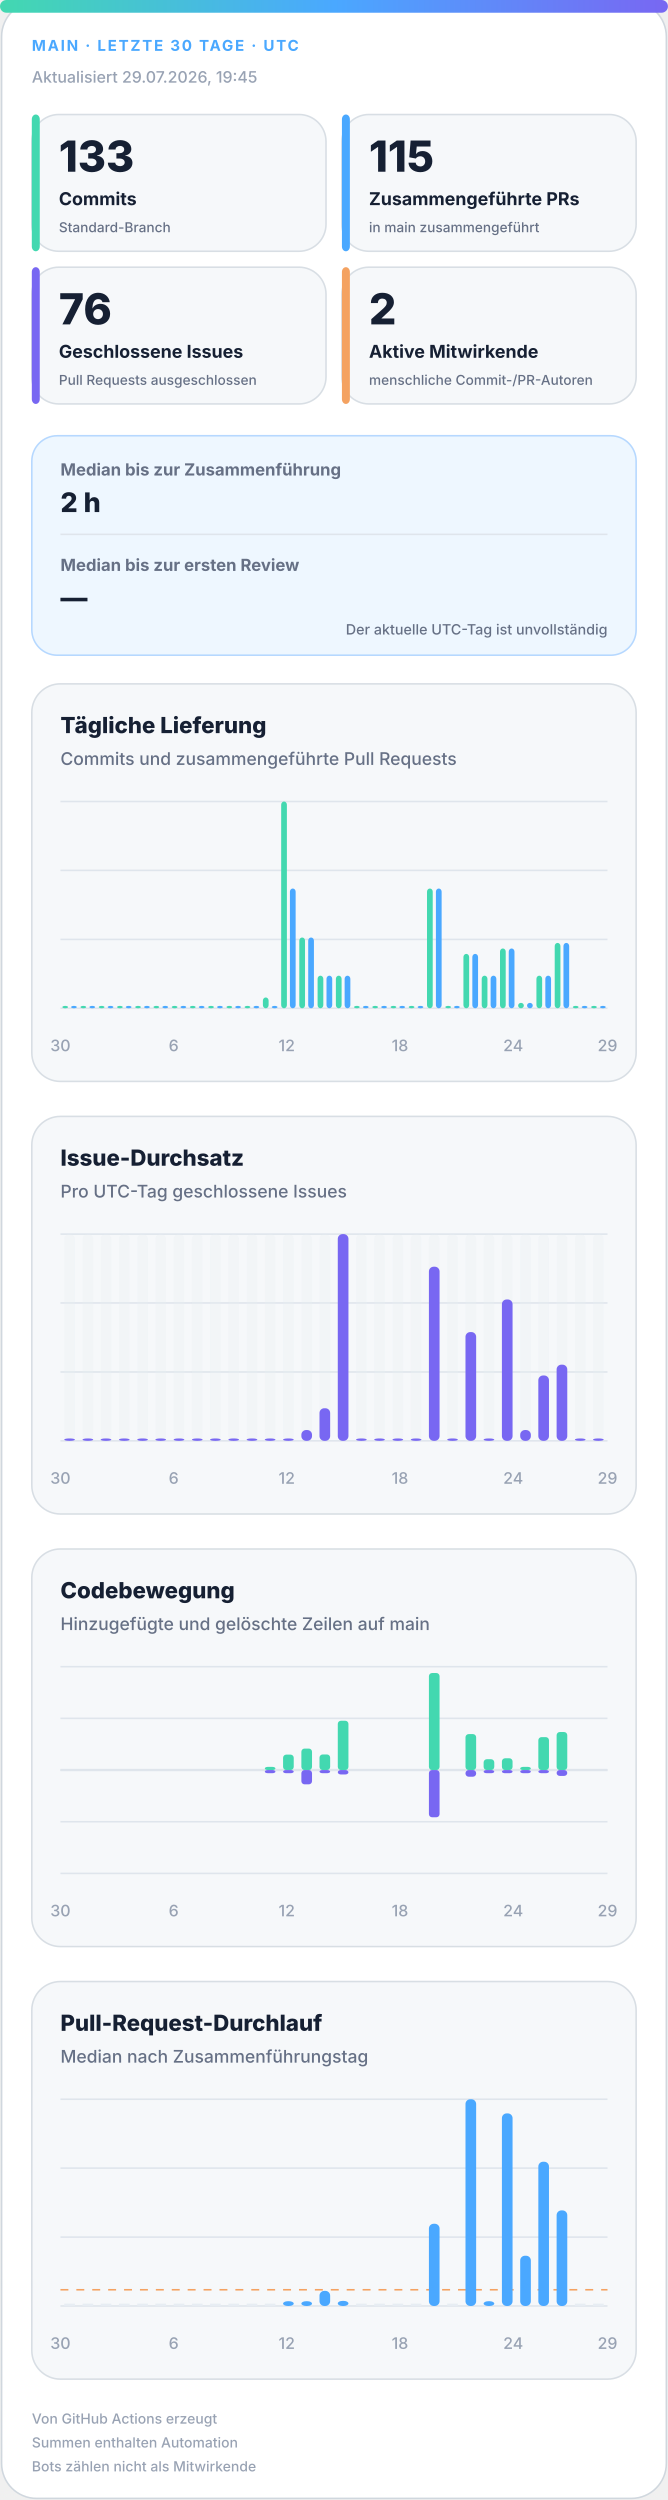
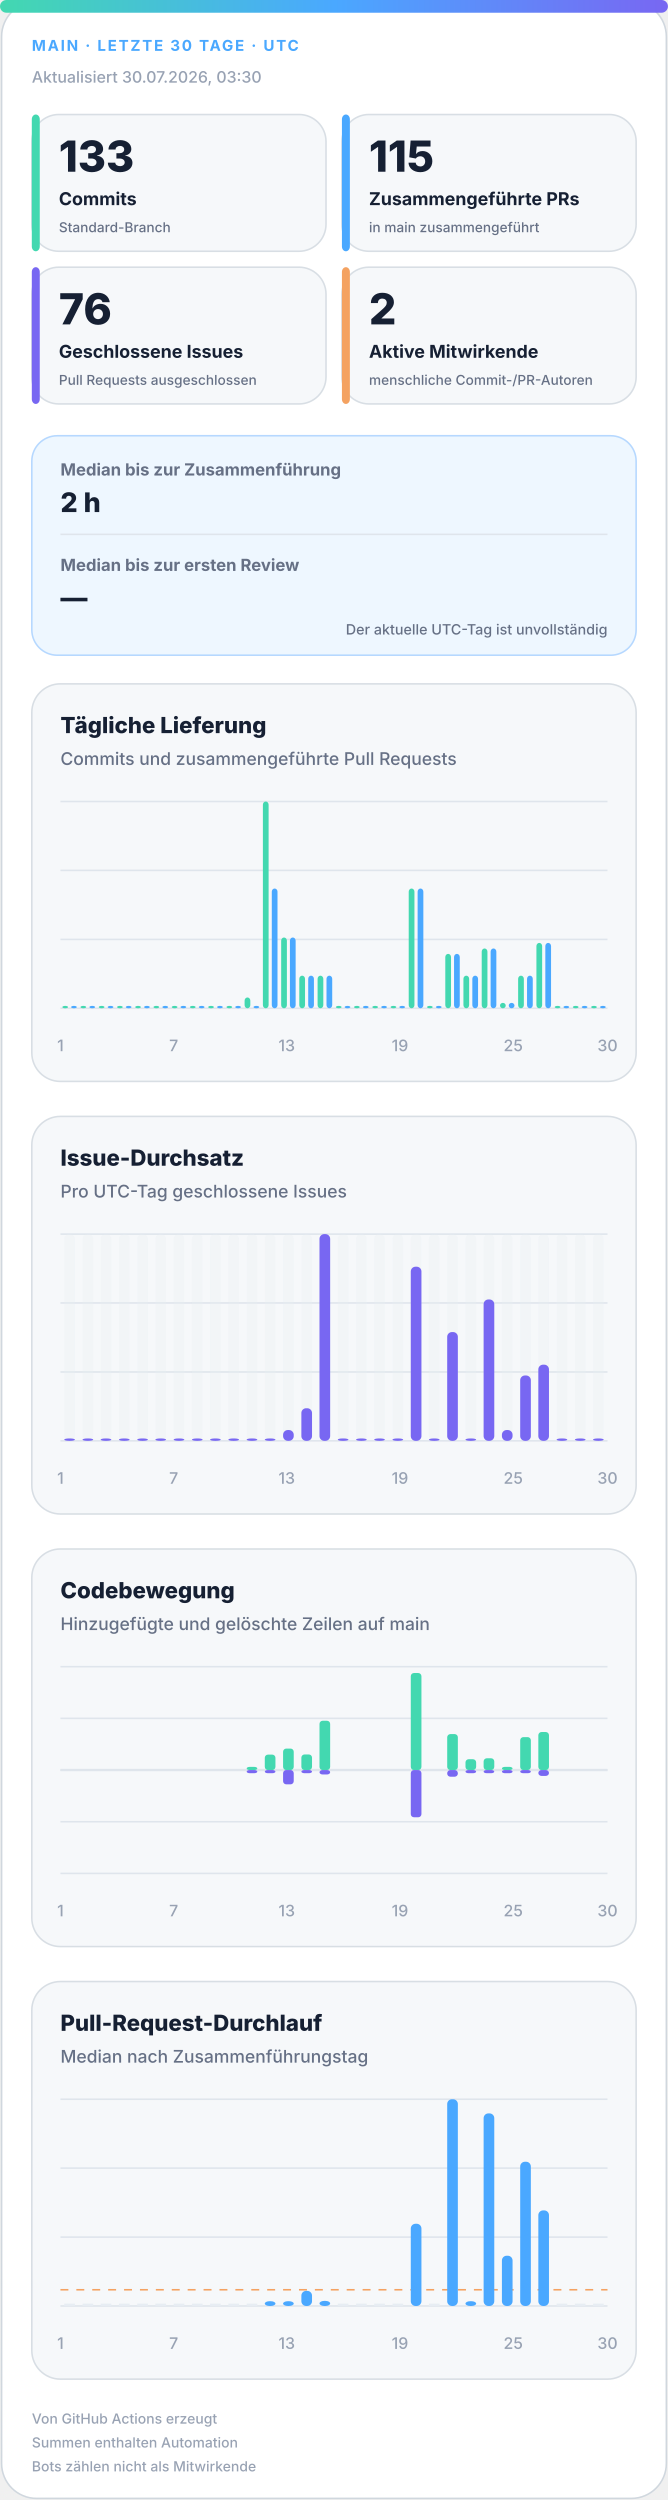
<svg xmlns="http://www.w3.org/2000/svg" width="420" height="1572" viewBox="0 0 420 1572" role="img" aria-labelledby="title desc">
  <defs>
    <linearGradient id="accent" x1="0" y1="0" x2="1" y2="0">
      <stop offset="0%" stop-color="#43d8b0" />
      <stop offset="50%" stop-color="#4aa8ff" />
      <stop offset="100%" stop-color="#7867f2" />
    </linearGradient>
    <linearGradient id="soft" x1="0" y1="0" x2="1" y2="1">
      <stop offset="0%" stop-color="#43d8b0" stop-opacity=".18" />
      <stop offset="100%" stop-color="#7867f2" stop-opacity=".12" />
    </linearGradient>
  </defs>
  <style>
.bg{fill:#fff;stroke:#d0d7de}.surface{fill:#f6f8fa;stroke:#d8dee4}.strong{fill:#eef7ff;stroke:#b6d8ff}.ink{fill:#162033}.muted{fill:#667085}.faint{fill:#98a2b3}.grid{stroke:#dfe5ec}.track{fill:#e7edf3}
.meta{font:750 11px -apple-system,BlinkMacSystemFont,"Segoe UI",sans-serif;letter-spacing:1.1px}.value{font:820 31px -apple-system,BlinkMacSystemFont,"Segoe UI",sans-serif}.label{font:720 13px -apple-system,BlinkMacSystemFont,"Segoe UI",sans-serif}.scope{font:520 10px -apple-system,BlinkMacSystemFont,"Segoe UI",sans-serif}.chart-title{font:760 14px -apple-system,BlinkMacSystemFont,"Segoe UI",sans-serif}.chart-subtitle{font:520 11px -apple-system,BlinkMacSystemFont,"Segoe UI",sans-serif}.small{font:540 10px -apple-system,BlinkMacSystemFont,"Segoe UI",sans-serif}.flow-value{font:780 17px -apple-system,BlinkMacSystemFont,"Segoe UI",sans-serif}
@media(prefers-color-scheme:dark){.bg{fill:#0d1117;stroke:#30363d}.surface{fill:#161b22;stroke:#30363d}.strong{fill:#10263a;stroke:#244d70}.ink{fill:#f0f6fc}.muted{fill:#a7b0bc}.faint{fill:#7d8590}.grid{stroke:#30363d}.track{fill:#27313d}}
</style>
  <rect class="bg" x="1" y="1" width="418" height="1570" rx="22" />
  <rect x="0" y="0" width="420" height="8" rx="4" fill="url(#accent)" />
  <text class="meta" x="20" y="32" fill="#4aa8ff" style="font-size:9.5px">MAIN · LETZTE 30 TAGE · UTC</text>
-   <text class="small faint" x="20" y="52">Aktualisiert 29.07.2026, 19:45</text>
+   <text class="small faint" x="20" y="52">Aktualisiert 30.07.2026, 03:30</text>
  <g>
    <rect class="surface" x="20" y="72" width="185" height="86" rx="17" />
    <rect x="20" y="72" width="5" height="86" rx="3" fill="#43d8b0" />
    <text class="value ink" x="37" y="108" style="font-size:27px">133</text>
    <text class="label ink" x="37" y="129" style="font-size:11.2px">Commits</text>
    <text class="scope muted" x="37" y="146" style="font-size:8.6px">Standard-Branch</text>
  </g>
  <g>
    <rect class="surface" x="215" y="72" width="185" height="86" rx="17" />
    <rect x="215" y="72" width="5" height="86" rx="3" fill="#4aa8ff" />
    <text class="value ink" x="232" y="108" style="font-size:27px">115</text>
    <text class="label ink" x="232" y="129" style="font-size:11.2px">Zusammengeführte PRs</text>
    <text class="scope muted" x="232" y="146" style="font-size:8.6px">in main zusammengeführt</text>
  </g>
  <g>
    <rect class="surface" x="20" y="168" width="185" height="86" rx="17" />
    <rect x="20" y="168" width="5" height="86" rx="3" fill="#7867f2" />
    <text class="value ink" x="37" y="204" style="font-size:27px">76</text>
    <text class="label ink" x="37" y="225" style="font-size:11.2px">Geschlossene Issues</text>
    <text class="scope muted" x="37" y="242" style="font-size:8.6px">Pull Requests ausgeschlossen</text>
  </g>
  <g>
    <rect class="surface" x="215" y="168" width="185" height="86" rx="17" />
    <rect x="215" y="168" width="5" height="86" rx="3" fill="#f4a261" />
    <text class="value ink" x="232" y="204" style="font-size:27px">2</text>
    <text class="label ink" x="232" y="225" style="font-size:11.2px">Aktive Mitwirkende</text>
    <text class="scope muted" x="232" y="242" style="font-size:8.6px">menschliche Commit-/PR-Autoren</text>
  </g>
  <g>
    <rect class="strong" x="20" y="274" width="380" height="138" rx="16" fill="url(#soft)" />
    <text class="label muted" x="38" y="299" style="font-size:10.5px">Median bis zur Zusammenführung</text>
    <text class="flow-value ink" x="38" y="322">2 h</text>
    <line class="grid" x1="38" y1="336" x2="382" y2="336" />
    <text class="label muted" x="38" y="359" style="font-size:10.5px">Median bis zur ersten Review</text>
    <text class="flow-value ink" x="38" y="382">—</text>
    <text class="scope muted" x="382" y="399" text-anchor="end" style="font-size:9px">Der aktuelle UTC-Tag ist unvollständig</text>
  </g>
  <g>
    <rect class="surface" x="20" y="430" width="380" height="250" rx="18" />
    <text class="chart-title ink" x="38" y="461">Tägliche Lieferung</text>
    <text class="chart-subtitle muted" x="38" y="481">Commits und zusammengeführte Pull Requests</text>
    <line class="grid" x1="38" y1="504.0" x2="382" y2="504.0" />
    <line class="grid" x1="38" y1="547.3" x2="382" y2="547.3" />
    <line class="grid" x1="38" y1="590.7" x2="382" y2="590.7" />
    <line class="grid" x1="38" y1="634.0" x2="382" y2="634.0" />
    <rect x="39.2" y="632.5" width="3.6" height="1.5" rx="2" fill="#43d8b0" />
    <rect x="44.7" y="632.5" width="3.6" height="1.5" rx="2" fill="#4aa8ff" />
    <rect x="50.6" y="632.5" width="3.6" height="1.5" rx="2" fill="#43d8b0" />
    <rect x="56.2" y="632.5" width="3.6" height="1.5" rx="2" fill="#4aa8ff" />
    <rect x="62.1" y="632.5" width="3.6" height="1.5" rx="2" fill="#43d8b0" />
    <rect x="67.7" y="632.5" width="3.6" height="1.5" rx="2" fill="#4aa8ff" />
    <rect x="73.6" y="632.5" width="3.6" height="1.5" rx="2" fill="#43d8b0" />
    <rect x="79.1" y="632.5" width="3.6" height="1.5" rx="2" fill="#4aa8ff" />
    <rect x="85.0" y="632.5" width="3.6" height="1.5" rx="2" fill="#43d8b0" />
    <rect x="90.6" y="632.5" width="3.6" height="1.5" rx="2" fill="#4aa8ff" />
    <rect x="96.5" y="632.5" width="3.6" height="1.5" rx="2" fill="#43d8b0" />
    <rect x="102.1" y="632.5" width="3.6" height="1.5" rx="2" fill="#4aa8ff" />
    <rect x="108.0" y="632.5" width="3.6" height="1.5" rx="2" fill="#43d8b0" />
    <rect x="113.5" y="632.5" width="3.6" height="1.5" rx="2" fill="#4aa8ff" />
    <rect x="119.4" y="632.5" width="3.6" height="1.5" rx="2" fill="#43d8b0" />
    <rect x="125.0" y="632.5" width="3.6" height="1.5" rx="2" fill="#4aa8ff" />
    <rect x="130.9" y="632.5" width="3.6" height="1.5" rx="2" fill="#43d8b0" />
    <rect x="136.5" y="632.5" width="3.6" height="1.5" rx="2" fill="#4aa8ff" />
    <rect x="142.4" y="632.5" width="3.6" height="1.5" rx="2" fill="#43d8b0" />
    <rect x="147.9" y="632.5" width="3.6" height="1.5" rx="2" fill="#4aa8ff" />
-     <rect x="153.8" y="632.5" width="3.6" height="1.5" rx="2" fill="#43d8b0" />
+     <rect x="153.8" y="627.2" width="3.6" height="6.8" rx="2" fill="#43d8b0" />
    <rect x="159.4" y="632.5" width="3.6" height="1.5" rx="2" fill="#4aa8ff" />
-     <rect x="165.3" y="627.2" width="3.6" height="6.8" rx="2" fill="#43d8b0" />
-     <rect x="170.9" y="632.5" width="3.6" height="1.5" rx="2" fill="#4aa8ff" />
-     <rect x="176.8" y="504.0" width="3.6" height="130.0" rx="2" fill="#43d8b0" />
-     <rect x="182.3" y="558.7" width="3.6" height="75.3" rx="2" fill="#4aa8ff" />
-     <rect x="188.2" y="589.5" width="3.6" height="44.5" rx="2" fill="#43d8b0" />
-     <rect x="193.8" y="589.5" width="3.6" height="44.5" rx="2" fill="#4aa8ff" />
+     <rect x="165.3" y="504.0" width="3.6" height="130.0" rx="2" fill="#43d8b0" />
+     <rect x="170.9" y="558.7" width="3.6" height="75.3" rx="2" fill="#4aa8ff" />
+     <rect x="176.8" y="589.5" width="3.6" height="44.5" rx="2" fill="#43d8b0" />
+     <rect x="182.3" y="589.5" width="3.6" height="44.5" rx="2" fill="#4aa8ff" />
+     <rect x="188.2" y="613.5" width="3.6" height="20.5" rx="2" fill="#43d8b0" />
+     <rect x="193.8" y="613.5" width="3.6" height="20.5" rx="2" fill="#4aa8ff" />
    <rect x="199.7" y="613.5" width="3.6" height="20.5" rx="2" fill="#43d8b0" />
    <rect x="205.3" y="613.5" width="3.6" height="20.5" rx="2" fill="#4aa8ff" />
-     <rect x="211.2" y="613.5" width="3.6" height="20.5" rx="2" fill="#43d8b0" />
-     <rect x="216.7" y="613.5" width="3.6" height="20.5" rx="2" fill="#4aa8ff" />
+     <rect x="211.2" y="632.5" width="3.6" height="1.5" rx="2" fill="#43d8b0" />
+     <rect x="216.7" y="632.5" width="3.6" height="1.5" rx="2" fill="#4aa8ff" />
    <rect x="222.6" y="632.5" width="3.6" height="1.5" rx="2" fill="#43d8b0" />
    <rect x="228.2" y="632.5" width="3.6" height="1.5" rx="2" fill="#4aa8ff" />
    <rect x="234.1" y="632.5" width="3.6" height="1.5" rx="2" fill="#43d8b0" />
    <rect x="239.7" y="632.5" width="3.6" height="1.5" rx="2" fill="#4aa8ff" />
    <rect x="245.6" y="632.5" width="3.6" height="1.5" rx="2" fill="#43d8b0" />
    <rect x="251.1" y="632.5" width="3.6" height="1.5" rx="2" fill="#4aa8ff" />
-     <rect x="257.0" y="632.5" width="3.6" height="1.5" rx="2" fill="#43d8b0" />
-     <rect x="262.6" y="632.5" width="3.6" height="1.5" rx="2" fill="#4aa8ff" />
-     <rect x="268.5" y="558.7" width="3.6" height="75.3" rx="2" fill="#43d8b0" />
-     <rect x="274.1" y="558.7" width="3.6" height="75.3" rx="2" fill="#4aa8ff" />
-     <rect x="280.0" y="632.5" width="3.6" height="1.5" rx="2" fill="#43d8b0" />
-     <rect x="285.5" y="632.5" width="3.6" height="1.5" rx="2" fill="#4aa8ff" />
-     <rect x="291.4" y="599.8" width="3.6" height="34.2" rx="2" fill="#43d8b0" />
-     <rect x="297.0" y="599.8" width="3.6" height="34.2" rx="2" fill="#4aa8ff" />
-     <rect x="302.9" y="613.5" width="3.6" height="20.5" rx="2" fill="#43d8b0" />
-     <rect x="308.5" y="613.5" width="3.6" height="20.5" rx="2" fill="#4aa8ff" />
-     <rect x="314.4" y="596.4" width="3.6" height="37.6" rx="2" fill="#43d8b0" />
-     <rect x="319.9" y="596.4" width="3.6" height="37.6" rx="2" fill="#4aa8ff" />
-     <rect x="325.8" y="630.6" width="3.6" height="3.4" rx="2" fill="#43d8b0" />
-     <rect x="331.4" y="630.6" width="3.6" height="3.4" rx="2" fill="#4aa8ff" />
-     <rect x="337.3" y="613.5" width="3.6" height="20.5" rx="2" fill="#43d8b0" />
-     <rect x="342.9" y="613.5" width="3.6" height="20.5" rx="2" fill="#4aa8ff" />
-     <rect x="348.8" y="592.9" width="3.6" height="41.1" rx="2" fill="#43d8b0" />
-     <rect x="354.3" y="592.9" width="3.6" height="41.1" rx="2" fill="#4aa8ff" />
+     <rect x="257.0" y="558.7" width="3.6" height="75.3" rx="2" fill="#43d8b0" />
+     <rect x="262.6" y="558.7" width="3.6" height="75.3" rx="2" fill="#4aa8ff" />
+     <rect x="268.5" y="632.5" width="3.6" height="1.5" rx="2" fill="#43d8b0" />
+     <rect x="274.1" y="632.5" width="3.6" height="1.5" rx="2" fill="#4aa8ff" />
+     <rect x="280.0" y="599.8" width="3.6" height="34.2" rx="2" fill="#43d8b0" />
+     <rect x="285.5" y="599.8" width="3.6" height="34.2" rx="2" fill="#4aa8ff" />
+     <rect x="291.4" y="613.5" width="3.6" height="20.5" rx="2" fill="#43d8b0" />
+     <rect x="297.0" y="613.5" width="3.6" height="20.5" rx="2" fill="#4aa8ff" />
+     <rect x="302.9" y="596.4" width="3.6" height="37.6" rx="2" fill="#43d8b0" />
+     <rect x="308.5" y="596.4" width="3.6" height="37.6" rx="2" fill="#4aa8ff" />
+     <rect x="314.4" y="630.6" width="3.6" height="3.4" rx="2" fill="#43d8b0" />
+     <rect x="319.9" y="630.6" width="3.6" height="3.4" rx="2" fill="#4aa8ff" />
+     <rect x="325.8" y="613.5" width="3.6" height="20.5" rx="2" fill="#43d8b0" />
+     <rect x="331.4" y="613.5" width="3.6" height="20.5" rx="2" fill="#4aa8ff" />
+     <rect x="337.3" y="592.9" width="3.6" height="41.1" rx="2" fill="#43d8b0" />
+     <rect x="342.9" y="592.9" width="3.6" height="41.1" rx="2" fill="#4aa8ff" />
+     <rect x="348.8" y="632.5" width="3.6" height="1.5" rx="2" fill="#43d8b0" />
+     <rect x="354.3" y="632.5" width="3.6" height="1.5" rx="2" fill="#4aa8ff" />
    <rect x="360.2" y="632.5" width="3.6" height="1.5" rx="2" fill="#43d8b0" />
    <rect x="365.8" y="632.5" width="3.6" height="1.5" rx="2" fill="#4aa8ff" />
    <rect x="371.7" y="632.5" width="3.6" height="1.5" rx="2" fill="#43d8b0" />
    <rect x="377.3" y="632.5" width="3.6" height="1.5" rx="2" fill="#4aa8ff" />
-     <text class="small faint" x="38.0" y="661" text-anchor="middle">30</text>
-     <text class="small faint" x="109.2" y="661" text-anchor="middle">6</text>
-     <text class="small faint" x="180.3" y="661" text-anchor="middle">12</text>
-     <text class="small faint" x="251.5" y="661" text-anchor="middle">18</text>
-     <text class="small faint" x="322.7" y="661" text-anchor="middle">24</text>
-     <text class="small faint" x="382.0" y="661" text-anchor="middle">29</text>
+     <text class="small faint" x="38.0" y="661" text-anchor="middle">1</text>
+     <text class="small faint" x="109.2" y="661" text-anchor="middle">7</text>
+     <text class="small faint" x="180.3" y="661" text-anchor="middle">13</text>
+     <text class="small faint" x="251.5" y="661" text-anchor="middle">19</text>
+     <text class="small faint" x="322.7" y="661" text-anchor="middle">25</text>
+     <text class="small faint" x="382.0" y="661" text-anchor="middle">30</text>
  </g>
  <g>
    <rect class="surface" x="20" y="702" width="380" height="250" rx="18" />
    <text class="chart-title ink" x="38" y="733">Issue-Durchsatz</text>
    <text class="chart-subtitle muted" x="38" y="753">Pro UTC-Tag geschlossene Issues</text>
    <line class="grid" x1="38" y1="776.0" x2="382" y2="776.0" />
    <line class="grid" x1="38" y1="819.3" x2="382" y2="819.3" />
    <line class="grid" x1="38" y1="862.7" x2="382" y2="862.7" />
    <line class="grid" x1="38" y1="906.0" x2="382" y2="906.0" />
    <g>
      <rect class="track" x="40.4" y="776" width="6.7" height="130" rx="3" opacity=".3" />
      <rect x="40.4" y="904.5" width="6.7" height="1.5" rx="3" fill="#7867f2" />
    </g>
    <g>
      <rect class="track" x="51.9" y="776" width="6.7" height="130" rx="3" opacity=".3" />
      <rect x="51.9" y="904.5" width="6.7" height="1.5" rx="3" fill="#7867f2" />
    </g>
    <g>
      <rect class="track" x="63.3" y="776" width="6.7" height="130" rx="3" opacity=".3" />
      <rect x="63.3" y="904.5" width="6.7" height="1.5" rx="3" fill="#7867f2" />
    </g>
    <g>
      <rect class="track" x="74.8" y="776" width="6.7" height="130" rx="3" opacity=".3" />
      <rect x="74.8" y="904.5" width="6.7" height="1.5" rx="3" fill="#7867f2" />
    </g>
    <g>
      <rect class="track" x="86.3" y="776" width="6.7" height="130" rx="3" opacity=".3" />
      <rect x="86.3" y="904.5" width="6.7" height="1.5" rx="3" fill="#7867f2" />
    </g>
    <g>
      <rect class="track" x="97.7" y="776" width="6.7" height="130" rx="3" opacity=".3" />
      <rect x="97.7" y="904.5" width="6.7" height="1.5" rx="3" fill="#7867f2" />
    </g>
    <g>
      <rect class="track" x="109.2" y="776" width="6.7" height="130" rx="3" opacity=".3" />
      <rect x="109.2" y="904.5" width="6.7" height="1.5" rx="3" fill="#7867f2" />
    </g>
    <g>
      <rect class="track" x="120.7" y="776" width="6.7" height="130" rx="3" opacity=".3" />
      <rect x="120.7" y="904.5" width="6.7" height="1.5" rx="3" fill="#7867f2" />
    </g>
    <g>
      <rect class="track" x="132.1" y="776" width="6.7" height="130" rx="3" opacity=".3" />
      <rect x="132.1" y="904.5" width="6.7" height="1.5" rx="3" fill="#7867f2" />
    </g>
    <g>
      <rect class="track" x="143.6" y="776" width="6.7" height="130" rx="3" opacity=".3" />
      <rect x="143.6" y="904.5" width="6.7" height="1.5" rx="3" fill="#7867f2" />
    </g>
    <g>
      <rect class="track" x="155.1" y="776" width="6.7" height="130" rx="3" opacity=".3" />
      <rect x="155.1" y="904.5" width="6.7" height="1.5" rx="3" fill="#7867f2" />
    </g>
    <g>
      <rect class="track" x="166.5" y="776" width="6.7" height="130" rx="3" opacity=".3" />
      <rect x="166.5" y="904.5" width="6.7" height="1.5" rx="3" fill="#7867f2" />
    </g>
    <g>
      <rect class="track" x="178.0" y="776" width="6.7" height="130" rx="3" opacity=".3" />
-       <rect x="178.0" y="904.5" width="6.7" height="1.5" rx="3" fill="#7867f2" />
+       <rect x="178.0" y="899.2" width="6.7" height="6.8" rx="3" fill="#7867f2" />
    </g>
    <g>
      <rect class="track" x="189.5" y="776" width="6.7" height="130" rx="3" opacity=".3" />
-       <rect x="189.5" y="899.2" width="6.7" height="6.8" rx="3" fill="#7867f2" />
+       <rect x="189.5" y="885.5" width="6.7" height="20.5" rx="3" fill="#7867f2" />
    </g>
    <g>
      <rect class="track" x="200.9" y="776" width="6.7" height="130" rx="3" opacity=".3" />
-       <rect x="200.9" y="885.5" width="6.7" height="20.5" rx="3" fill="#7867f2" />
+       <rect x="200.9" y="776.0" width="6.7" height="130.0" rx="3" fill="#7867f2" />
    </g>
    <g>
      <rect class="track" x="212.4" y="776" width="6.7" height="130" rx="3" opacity=".3" />
-       <rect x="212.4" y="776.0" width="6.7" height="130.0" rx="3" fill="#7867f2" />
+       <rect x="212.4" y="904.5" width="6.7" height="1.5" rx="3" fill="#7867f2" />
    </g>
    <g>
      <rect class="track" x="223.9" y="776" width="6.7" height="130" rx="3" opacity=".3" />
      <rect x="223.9" y="904.5" width="6.7" height="1.5" rx="3" fill="#7867f2" />
    </g>
    <g>
      <rect class="track" x="235.3" y="776" width="6.7" height="130" rx="3" opacity=".3" />
      <rect x="235.3" y="904.5" width="6.7" height="1.5" rx="3" fill="#7867f2" />
    </g>
    <g>
      <rect class="track" x="246.8" y="776" width="6.7" height="130" rx="3" opacity=".3" />
      <rect x="246.8" y="904.5" width="6.7" height="1.5" rx="3" fill="#7867f2" />
    </g>
    <g>
      <rect class="track" x="258.3" y="776" width="6.7" height="130" rx="3" opacity=".3" />
-       <rect x="258.3" y="904.5" width="6.7" height="1.5" rx="3" fill="#7867f2" />
+       <rect x="258.3" y="796.5" width="6.7" height="109.5" rx="3" fill="#7867f2" />
    </g>
    <g>
      <rect class="track" x="269.7" y="776" width="6.7" height="130" rx="3" opacity=".3" />
-       <rect x="269.7" y="796.5" width="6.7" height="109.5" rx="3" fill="#7867f2" />
+       <rect x="269.7" y="904.5" width="6.7" height="1.5" rx="3" fill="#7867f2" />
    </g>
    <g>
      <rect class="track" x="281.2" y="776" width="6.7" height="130" rx="3" opacity=".3" />
-       <rect x="281.2" y="904.5" width="6.7" height="1.5" rx="3" fill="#7867f2" />
+       <rect x="281.2" y="837.6" width="6.7" height="68.4" rx="3" fill="#7867f2" />
    </g>
    <g>
      <rect class="track" x="292.7" y="776" width="6.7" height="130" rx="3" opacity=".3" />
-       <rect x="292.7" y="837.6" width="6.7" height="68.4" rx="3" fill="#7867f2" />
+       <rect x="292.7" y="904.5" width="6.7" height="1.5" rx="3" fill="#7867f2" />
    </g>
    <g>
      <rect class="track" x="304.1" y="776" width="6.7" height="130" rx="3" opacity=".3" />
-       <rect x="304.1" y="904.5" width="6.7" height="1.5" rx="3" fill="#7867f2" />
+       <rect x="304.1" y="817.1" width="6.7" height="88.9" rx="3" fill="#7867f2" />
    </g>
    <g>
      <rect class="track" x="315.6" y="776" width="6.7" height="130" rx="3" opacity=".3" />
-       <rect x="315.6" y="817.1" width="6.7" height="88.9" rx="3" fill="#7867f2" />
+       <rect x="315.6" y="899.2" width="6.7" height="6.8" rx="3" fill="#7867f2" />
    </g>
    <g>
      <rect class="track" x="327.1" y="776" width="6.7" height="130" rx="3" opacity=".3" />
-       <rect x="327.1" y="899.2" width="6.7" height="6.8" rx="3" fill="#7867f2" />
+       <rect x="327.1" y="864.9" width="6.7" height="41.1" rx="3" fill="#7867f2" />
    </g>
    <g>
      <rect class="track" x="338.5" y="776" width="6.7" height="130" rx="3" opacity=".3" />
-       <rect x="338.5" y="864.9" width="6.7" height="41.1" rx="3" fill="#7867f2" />
+       <rect x="338.5" y="858.1" width="6.7" height="47.9" rx="3" fill="#7867f2" />
    </g>
    <g>
      <rect class="track" x="350.0" y="776" width="6.7" height="130" rx="3" opacity=".3" />
-       <rect x="350.0" y="858.1" width="6.7" height="47.9" rx="3" fill="#7867f2" />
+       <rect x="350.0" y="904.5" width="6.7" height="1.5" rx="3" fill="#7867f2" />
    </g>
    <g>
      <rect class="track" x="361.5" y="776" width="6.7" height="130" rx="3" opacity=".3" />
      <rect x="361.5" y="904.5" width="6.7" height="1.5" rx="3" fill="#7867f2" />
    </g>
    <g>
      <rect class="track" x="372.9" y="776" width="6.7" height="130" rx="3" opacity=".3" />
      <rect x="372.9" y="904.5" width="6.7" height="1.5" rx="3" fill="#7867f2" />
    </g>
-     <text class="small faint" x="38.0" y="933" text-anchor="middle">30</text>
-     <text class="small faint" x="109.2" y="933" text-anchor="middle">6</text>
-     <text class="small faint" x="180.3" y="933" text-anchor="middle">12</text>
-     <text class="small faint" x="251.5" y="933" text-anchor="middle">18</text>
-     <text class="small faint" x="322.7" y="933" text-anchor="middle">24</text>
-     <text class="small faint" x="382.0" y="933" text-anchor="middle">29</text>
+     <text class="small faint" x="38.0" y="933" text-anchor="middle">1</text>
+     <text class="small faint" x="109.2" y="933" text-anchor="middle">7</text>
+     <text class="small faint" x="180.3" y="933" text-anchor="middle">13</text>
+     <text class="small faint" x="251.5" y="933" text-anchor="middle">19</text>
+     <text class="small faint" x="322.7" y="933" text-anchor="middle">25</text>
+     <text class="small faint" x="382.0" y="933" text-anchor="middle">30</text>
  </g>
  <g>
    <rect class="surface" x="20" y="974" width="380" height="250" rx="18" />
    <text class="chart-title ink" x="38" y="1005">Codebewegung</text>
    <text class="chart-subtitle muted" x="38" y="1025">Hinzugefügte und gelöschte Zeilen auf main</text>
    <line class="grid" x1="38" y1="1048.0" x2="382" y2="1048.0" />
    <line class="grid" x1="38" y1="1080.5" x2="382" y2="1080.5" />
    <line class="grid" x1="38" y1="1113.0" x2="382" y2="1113.0" />
    <line class="grid" x1="38" y1="1145.5" x2="382" y2="1145.5" />
    <line class="grid" x1="38" y1="1178.0" x2="382" y2="1178.0" />
    <line class="grid" x1="38" y1="1113" x2="382" y2="1113" stroke-width="1.5" />
    <rect x="40.4" y="1113.0" width="6.7" height="0.0" rx="2" fill="#43d8b0" />
    <rect x="40.4" y="1113" width="6.7" height="0.0" rx="2" fill="#7867f2" />
    <rect x="51.9" y="1113.0" width="6.7" height="0.0" rx="2" fill="#43d8b0" />
    <rect x="51.9" y="1113" width="6.7" height="0.0" rx="2" fill="#7867f2" />
    <rect x="63.3" y="1113.0" width="6.7" height="0.0" rx="2" fill="#43d8b0" />
    <rect x="63.3" y="1113" width="6.7" height="0.0" rx="2" fill="#7867f2" />
    <rect x="74.8" y="1113.0" width="6.7" height="0.0" rx="2" fill="#43d8b0" />
    <rect x="74.8" y="1113" width="6.7" height="0.0" rx="2" fill="#7867f2" />
    <rect x="86.3" y="1113.0" width="6.7" height="0.0" rx="2" fill="#43d8b0" />
    <rect x="86.3" y="1113" width="6.7" height="0.0" rx="2" fill="#7867f2" />
    <rect x="97.7" y="1113.0" width="6.7" height="0.0" rx="2" fill="#43d8b0" />
    <rect x="97.7" y="1113" width="6.7" height="0.0" rx="2" fill="#7867f2" />
    <rect x="109.2" y="1113.0" width="6.7" height="0.0" rx="2" fill="#43d8b0" />
    <rect x="109.2" y="1113" width="6.7" height="0.0" rx="2" fill="#7867f2" />
    <rect x="120.7" y="1113.0" width="6.7" height="0.0" rx="2" fill="#43d8b0" />
    <rect x="120.7" y="1113" width="6.7" height="0.0" rx="2" fill="#7867f2" />
    <rect x="132.1" y="1113.0" width="6.7" height="0.0" rx="2" fill="#43d8b0" />
    <rect x="132.1" y="1113" width="6.7" height="0.0" rx="2" fill="#7867f2" />
    <rect x="143.6" y="1113.0" width="6.7" height="0.0" rx="2" fill="#43d8b0" />
    <rect x="143.6" y="1113" width="6.7" height="0.0" rx="2" fill="#7867f2" />
-     <rect x="155.1" y="1113.0" width="6.7" height="0.0" rx="2" fill="#43d8b0" />
-     <rect x="155.1" y="1113" width="6.7" height="0.0" rx="2" fill="#7867f2" />
-     <rect x="166.5" y="1111.0" width="6.7" height="2.0" rx="2" fill="#43d8b0" />
+     <rect x="155.1" y="1111.0" width="6.7" height="2.0" rx="2" fill="#43d8b0" />
+     <rect x="155.1" y="1113" width="6.7" height="2.0" rx="2" fill="#7867f2" />
+     <rect x="166.5" y="1103.3" width="6.7" height="9.7" rx="2" fill="#43d8b0" />
    <rect x="166.5" y="1113" width="6.7" height="2.0" rx="2" fill="#7867f2" />
-     <rect x="178.0" y="1103.3" width="6.7" height="9.7" rx="2" fill="#43d8b0" />
-     <rect x="178.0" y="1113" width="6.7" height="2.0" rx="2" fill="#7867f2" />
-     <rect x="189.5" y="1099.5" width="6.7" height="13.5" rx="2" fill="#43d8b0" />
-     <rect x="189.5" y="1113" width="6.7" height="9.0" rx="2" fill="#7867f2" />
-     <rect x="200.9" y="1103.2" width="6.7" height="9.8" rx="2" fill="#43d8b0" />
-     <rect x="200.9" y="1113" width="6.7" height="2.0" rx="2" fill="#7867f2" />
-     <rect x="212.4" y="1082.0" width="6.7" height="31.0" rx="2" fill="#43d8b0" />
-     <rect x="212.4" y="1113" width="6.7" height="2.8" rx="2" fill="#7867f2" />
+     <rect x="178.0" y="1099.5" width="6.7" height="13.5" rx="2" fill="#43d8b0" />
+     <rect x="178.0" y="1113" width="6.7" height="9.0" rx="2" fill="#7867f2" />
+     <rect x="189.5" y="1103.2" width="6.7" height="9.8" rx="2" fill="#43d8b0" />
+     <rect x="189.5" y="1113" width="6.7" height="2.0" rx="2" fill="#7867f2" />
+     <rect x="200.9" y="1082.0" width="6.7" height="31.0" rx="2" fill="#43d8b0" />
+     <rect x="200.9" y="1113" width="6.7" height="2.8" rx="2" fill="#7867f2" />
+     <rect x="212.4" y="1113.0" width="6.7" height="0.0" rx="2" fill="#43d8b0" />
+     <rect x="212.4" y="1113" width="6.7" height="0.0" rx="2" fill="#7867f2" />
    <rect x="223.9" y="1113.0" width="6.7" height="0.0" rx="2" fill="#43d8b0" />
    <rect x="223.9" y="1113" width="6.7" height="0.0" rx="2" fill="#7867f2" />
    <rect x="235.3" y="1113.0" width="6.7" height="0.0" rx="2" fill="#43d8b0" />
    <rect x="235.3" y="1113" width="6.7" height="0.0" rx="2" fill="#7867f2" />
    <rect x="246.8" y="1113.0" width="6.7" height="0.0" rx="2" fill="#43d8b0" />
    <rect x="246.8" y="1113" width="6.7" height="0.0" rx="2" fill="#7867f2" />
-     <rect x="258.3" y="1113.0" width="6.7" height="0.0" rx="2" fill="#43d8b0" />
-     <rect x="258.3" y="1113" width="6.7" height="0.0" rx="2" fill="#7867f2" />
-     <rect x="269.7" y="1052.0" width="6.7" height="61.0" rx="2" fill="#43d8b0" />
-     <rect x="269.7" y="1113" width="6.7" height="29.7" rx="2" fill="#7867f2" />
-     <rect x="281.2" y="1113.0" width="6.7" height="0.0" rx="2" fill="#43d8b0" />
-     <rect x="281.2" y="1113" width="6.7" height="0.0" rx="2" fill="#7867f2" />
-     <rect x="292.7" y="1090.4" width="6.7" height="22.6" rx="2" fill="#43d8b0" />
-     <rect x="292.7" y="1113" width="6.7" height="4.2" rx="2" fill="#7867f2" />
-     <rect x="304.1" y="1106.2" width="6.7" height="6.8" rx="2" fill="#43d8b0" />
+     <rect x="258.3" y="1052.0" width="6.7" height="61.0" rx="2" fill="#43d8b0" />
+     <rect x="258.3" y="1113" width="6.7" height="29.7" rx="2" fill="#7867f2" />
+     <rect x="269.7" y="1113.0" width="6.7" height="0.0" rx="2" fill="#43d8b0" />
+     <rect x="269.7" y="1113" width="6.7" height="0.0" rx="2" fill="#7867f2" />
+     <rect x="281.2" y="1090.4" width="6.7" height="22.6" rx="2" fill="#43d8b0" />
+     <rect x="281.2" y="1113" width="6.7" height="4.2" rx="2" fill="#7867f2" />
+     <rect x="292.7" y="1106.2" width="6.7" height="6.8" rx="2" fill="#43d8b0" />
+     <rect x="292.7" y="1113" width="6.7" height="2.0" rx="2" fill="#7867f2" />
+     <rect x="304.1" y="1105.6" width="6.7" height="7.4" rx="2" fill="#43d8b0" />
    <rect x="304.1" y="1113" width="6.7" height="2.0" rx="2" fill="#7867f2" />
-     <rect x="315.6" y="1105.6" width="6.7" height="7.4" rx="2" fill="#43d8b0" />
+     <rect x="315.6" y="1111.0" width="6.7" height="2.0" rx="2" fill="#43d8b0" />
    <rect x="315.6" y="1113" width="6.7" height="2.0" rx="2" fill="#7867f2" />
-     <rect x="327.1" y="1111.0" width="6.7" height="2.0" rx="2" fill="#43d8b0" />
+     <rect x="327.1" y="1092.3" width="6.7" height="20.7" rx="2" fill="#43d8b0" />
    <rect x="327.1" y="1113" width="6.7" height="2.0" rx="2" fill="#7867f2" />
-     <rect x="338.5" y="1092.3" width="6.7" height="20.7" rx="2" fill="#43d8b0" />
-     <rect x="338.5" y="1113" width="6.7" height="2.0" rx="2" fill="#7867f2" />
-     <rect x="350.0" y="1089.1" width="6.7" height="23.9" rx="2" fill="#43d8b0" />
-     <rect x="350.0" y="1113" width="6.7" height="3.7" rx="2" fill="#7867f2" />
+     <rect x="338.5" y="1089.1" width="6.7" height="23.9" rx="2" fill="#43d8b0" />
+     <rect x="338.5" y="1113" width="6.7" height="3.7" rx="2" fill="#7867f2" />
+     <rect x="350.0" y="1113.0" width="6.7" height="0.0" rx="2" fill="#43d8b0" />
+     <rect x="350.0" y="1113" width="6.7" height="0.0" rx="2" fill="#7867f2" />
    <rect x="361.5" y="1113.0" width="6.7" height="0.0" rx="2" fill="#43d8b0" />
    <rect x="361.5" y="1113" width="6.7" height="0.0" rx="2" fill="#7867f2" />
    <rect x="372.9" y="1113.0" width="6.7" height="0.0" rx="2" fill="#43d8b0" />
    <rect x="372.9" y="1113" width="6.7" height="0.0" rx="2" fill="#7867f2" />
-     <text class="small faint" x="38.0" y="1205" text-anchor="middle">30</text>
-     <text class="small faint" x="109.2" y="1205" text-anchor="middle">6</text>
-     <text class="small faint" x="180.3" y="1205" text-anchor="middle">12</text>
-     <text class="small faint" x="251.5" y="1205" text-anchor="middle">18</text>
-     <text class="small faint" x="322.7" y="1205" text-anchor="middle">24</text>
-     <text class="small faint" x="382.0" y="1205" text-anchor="middle">29</text>
+     <text class="small faint" x="38.0" y="1205" text-anchor="middle">1</text>
+     <text class="small faint" x="109.2" y="1205" text-anchor="middle">7</text>
+     <text class="small faint" x="180.3" y="1205" text-anchor="middle">13</text>
+     <text class="small faint" x="251.5" y="1205" text-anchor="middle">19</text>
+     <text class="small faint" x="322.7" y="1205" text-anchor="middle">25</text>
+     <text class="small faint" x="382.0" y="1205" text-anchor="middle">30</text>
  </g>
  <g>
    <rect class="surface" x="20" y="1246" width="380" height="250" rx="18" />
    <text class="chart-title ink" x="38" y="1277">Pull-Request-Durchlauf</text>
    <text class="chart-subtitle muted" x="38" y="1297">Median nach Zusammenführungstag</text>
    <line class="grid" x1="38" y1="1320.0" x2="382" y2="1320.0" />
    <line class="grid" x1="38" y1="1363.3" x2="382" y2="1363.3" />
    <line class="grid" x1="38" y1="1406.7" x2="382" y2="1406.7" />
    <line class="grid" x1="38" y1="1450.0" x2="382" y2="1450.0" />
    <line x1="38" y1="1439.8" x2="382" y2="1439.8" stroke="#f4a261" stroke-dasharray="5 5" />
    <rect class="track" x="40.4" y="1448.5" width="6.7" height="1.5" />
    <rect class="track" x="51.9" y="1448.5" width="6.7" height="1.5" />
    <rect class="track" x="63.3" y="1448.5" width="6.7" height="1.5" />
    <rect class="track" x="74.8" y="1448.5" width="6.7" height="1.5" />
    <rect class="track" x="86.3" y="1448.5" width="6.7" height="1.5" />
    <rect class="track" x="97.7" y="1448.5" width="6.7" height="1.5" />
    <rect class="track" x="109.2" y="1448.5" width="6.7" height="1.5" />
    <rect class="track" x="120.7" y="1448.5" width="6.7" height="1.5" />
    <rect class="track" x="132.1" y="1448.5" width="6.7" height="1.5" />
    <rect class="track" x="143.6" y="1448.5" width="6.7" height="1.5" />
    <rect class="track" x="155.1" y="1448.5" width="6.7" height="1.5" />
-     <rect class="track" x="166.5" y="1448.5" width="6.7" height="1.5" />
+     <rect x="166.5" y="1447.0" width="6.7" height="3.0" rx="3" fill="#4aa8ff" />
    <rect x="178.0" y="1447.0" width="6.7" height="3.0" rx="3" fill="#4aa8ff" />
-     <rect x="189.5" y="1447.0" width="6.7" height="3.0" rx="3" fill="#4aa8ff" />
-     <rect x="200.9" y="1440.5" width="6.7" height="9.5" rx="3" fill="#4aa8ff" />
-     <rect x="212.4" y="1446.8" width="6.7" height="3.2" rx="3" fill="#4aa8ff" />
+     <rect x="189.5" y="1440.5" width="6.7" height="9.5" rx="3" fill="#4aa8ff" />
+     <rect x="200.9" y="1446.8" width="6.7" height="3.2" rx="3" fill="#4aa8ff" />
+     <rect class="track" x="212.4" y="1448.5" width="6.7" height="1.5" />
    <rect class="track" x="223.9" y="1448.5" width="6.7" height="1.5" />
    <rect class="track" x="235.3" y="1448.5" width="6.7" height="1.5" />
    <rect class="track" x="246.8" y="1448.5" width="6.7" height="1.5" />
-     <rect class="track" x="258.3" y="1448.5" width="6.7" height="1.5" />
-     <rect x="269.7" y="1398.3" width="6.7" height="51.7" rx="3" fill="#4aa8ff" />
-     <rect class="track" x="281.2" y="1448.5" width="6.7" height="1.5" />
-     <rect x="292.7" y="1320.0" width="6.7" height="130.0" rx="3" fill="#4aa8ff" />
-     <rect x="304.1" y="1447.0" width="6.7" height="3.0" rx="3" fill="#4aa8ff" />
-     <rect x="315.6" y="1328.9" width="6.7" height="121.1" rx="3" fill="#4aa8ff" />
-     <rect x="327.1" y="1418.4" width="6.7" height="31.6" rx="3" fill="#4aa8ff" />
-     <rect x="338.5" y="1359.3" width="6.7" height="90.7" rx="3" fill="#4aa8ff" />
-     <rect x="350.0" y="1389.9" width="6.7" height="60.1" rx="3" fill="#4aa8ff" />
+     <rect x="258.3" y="1398.3" width="6.7" height="51.7" rx="3" fill="#4aa8ff" />
+     <rect class="track" x="269.7" y="1448.5" width="6.7" height="1.5" />
+     <rect x="281.2" y="1320.0" width="6.7" height="130.0" rx="3" fill="#4aa8ff" />
+     <rect x="292.7" y="1447.0" width="6.7" height="3.0" rx="3" fill="#4aa8ff" />
+     <rect x="304.1" y="1328.9" width="6.7" height="121.1" rx="3" fill="#4aa8ff" />
+     <rect x="315.6" y="1418.4" width="6.7" height="31.6" rx="3" fill="#4aa8ff" />
+     <rect x="327.1" y="1359.3" width="6.7" height="90.7" rx="3" fill="#4aa8ff" />
+     <rect x="338.5" y="1389.9" width="6.7" height="60.1" rx="3" fill="#4aa8ff" />
+     <rect class="track" x="350.0" y="1448.5" width="6.7" height="1.5" />
    <rect class="track" x="361.5" y="1448.5" width="6.7" height="1.5" />
    <rect class="track" x="372.9" y="1448.5" width="6.7" height="1.5" />
-     <text class="small faint" x="38.0" y="1477" text-anchor="middle">30</text>
-     <text class="small faint" x="109.2" y="1477" text-anchor="middle">6</text>
-     <text class="small faint" x="180.3" y="1477" text-anchor="middle">12</text>
-     <text class="small faint" x="251.5" y="1477" text-anchor="middle">18</text>
-     <text class="small faint" x="322.7" y="1477" text-anchor="middle">24</text>
-     <text class="small faint" x="382.0" y="1477" text-anchor="middle">29</text>
+     <text class="small faint" x="38.0" y="1477" text-anchor="middle">1</text>
+     <text class="small faint" x="109.2" y="1477" text-anchor="middle">7</text>
+     <text class="small faint" x="180.3" y="1477" text-anchor="middle">13</text>
+     <text class="small faint" x="251.5" y="1477" text-anchor="middle">19</text>
+     <text class="small faint" x="322.7" y="1477" text-anchor="middle">25</text>
+     <text class="small faint" x="382.0" y="1477" text-anchor="middle">30</text>
  </g>
  <text class="small faint" x="20" y="1524" style="font-size:8.8px">Von GitHub Actions erzeugt</text>
  <text class="small faint" x="20" y="1539" style="font-size:8.8px">Summen enthalten Automation</text>
  <text class="small faint" x="20" y="1554" style="font-size:8.8px">Bots zählen nicht als Mitwirkende</text>
</svg>
